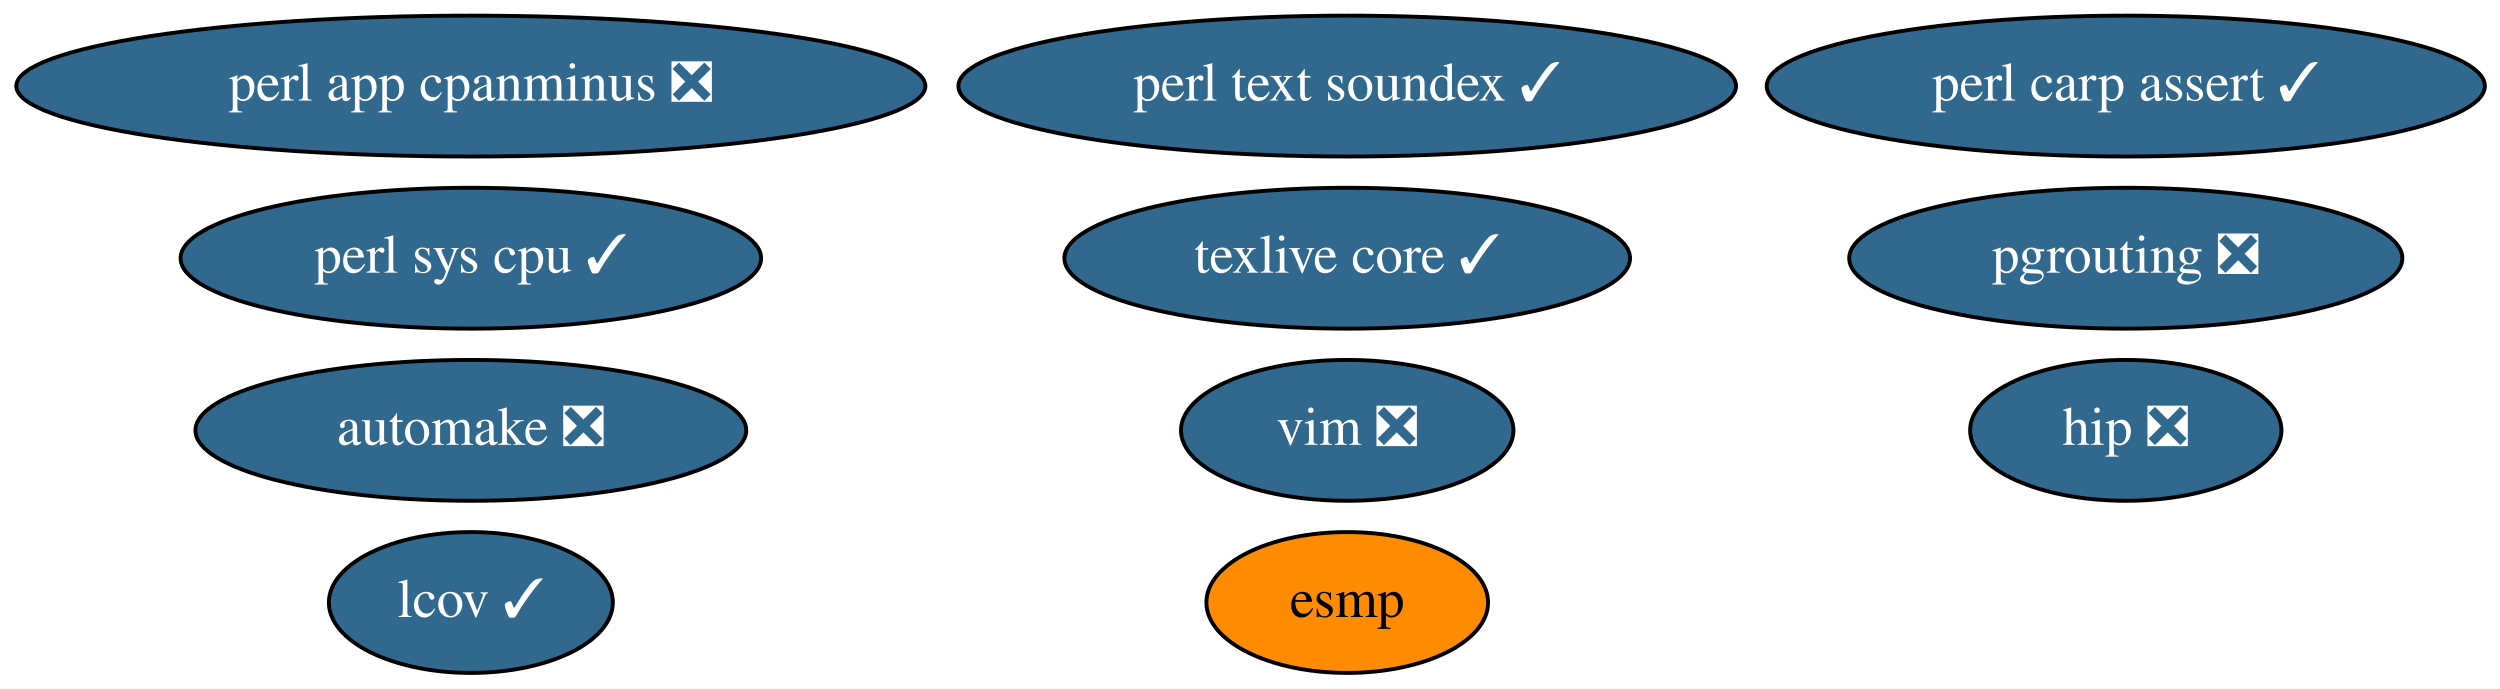
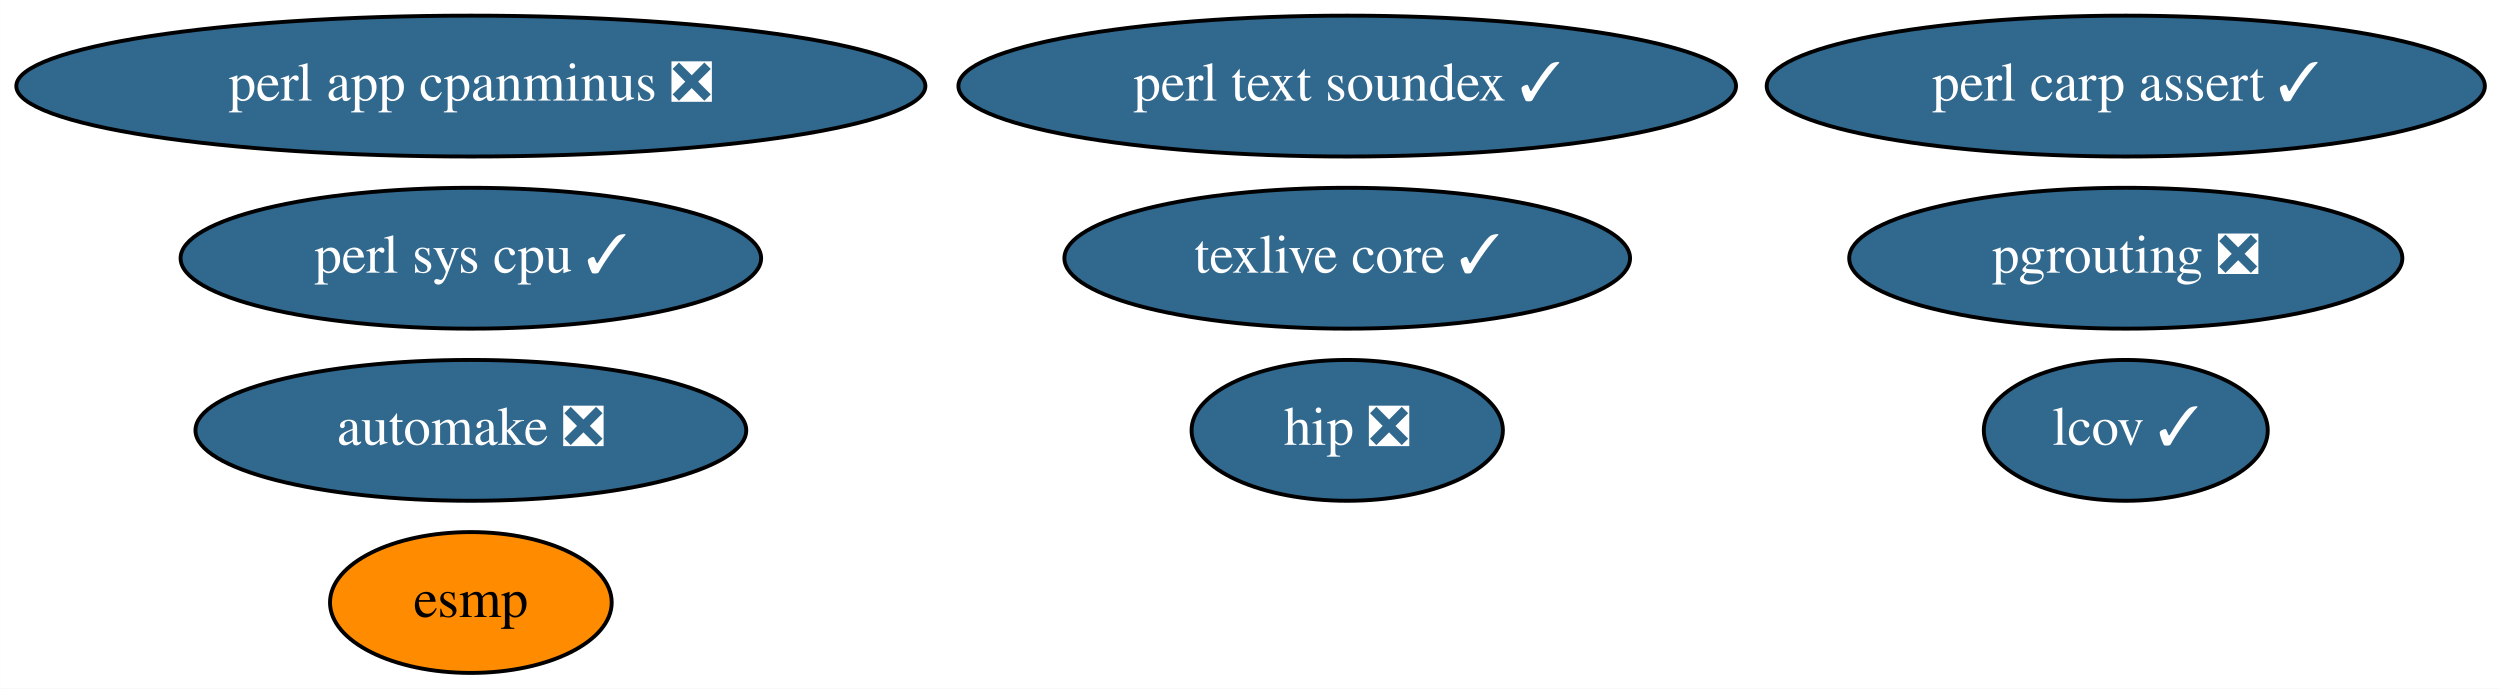
<svg xmlns="http://www.w3.org/2000/svg" xmlns:xlink="http://www.w3.org/1999/xlink" width="639pt" height="176pt" viewBox="0.00 0.00 638.98 176.00">
  <g id="graph0" class="graph" transform="scale(1 1) rotate(0) translate(4 172)">
    <polygon fill="white" stroke="transparent" points="-4,4 -4,-172 634.98,-172 634.98,4 -4,4" />
    <g id="node1" class="node">
      <g id="a_node1">
        <a xlink:href="https://github.com/conda-forge/automake-feedstock/pull/32" xlink:title="automake ❎">
          <ellipse fill="#31688e" stroke="black" cx="116.34" cy="-62" rx="70.39" ry="18" />
          <text text-anchor="middle" x="116.34" y="-58.3" font-family="Times,serif" font-size="14.00" fill="white">automake ❎</text>
        </a>
      </g>
    </g>
    <g id="node2" class="node">
      <g id="a_node2">
        <a xlink:href="https://github.com/conda-forge/esmp-feedstock" xlink:title="esmp">
-           <ellipse fill="#ff8c00" stroke="black" cx="340.34" cy="-18" rx="36" ry="18" />
-           <text text-anchor="middle" x="340.34" y="-14.3" font-family="Times,serif" font-size="14.00">esmp</text>
+           <ellipse fill="#ff8c00" stroke="black" cx="116.34" cy="-18" rx="36" ry="18" />
+           <text text-anchor="middle" x="116.34" y="-14.3" font-family="Times,serif" font-size="14.00">esmp</text>
        </a>
      </g>
    </g>
    <g id="node3" class="node">
      <g id="a_node3">
        <a xlink:href="https://github.com/conda-forge/perl-app-cpanminus-feedstock/pull/5" xlink:title="perl app cpanminus ❎">
          <ellipse fill="#31688e" stroke="black" cx="116.34" cy="-150" rx="116.18" ry="18" />
          <text text-anchor="middle" x="116.34" y="-146.3" font-family="Times,serif" font-size="14.00" fill="white">perl app cpanminus ❎</text>
        </a>
      </g>
    </g>
    <g id="node4" class="node">
      <g id="a_node4">
        <a xlink:href="https://github.com/conda-forge/texlive-core-feedstock/pull/50" xlink:title="texlive core ✓">
          <ellipse fill="#31688e" stroke="black" cx="340.34" cy="-106" rx="72.29" ry="18" />
          <text text-anchor="middle" x="340.34" y="-102.3" font-family="Times,serif" font-size="14.00" fill="white">texlive core ✓</text>
        </a>
      </g>
    </g>
    <g id="node5" class="node">
      <g id="a_node5">
        <a xlink:href="https://github.com/conda-forge/perl-text-soundex-feedstock/pull/4" xlink:title="perl text soundex ✓">
          <ellipse fill="#31688e" stroke="black" cx="340.34" cy="-150" rx="99.38" ry="18" />
          <text text-anchor="middle" x="340.34" y="-146.3" font-family="Times,serif" font-size="14.00" fill="white">perl text soundex ✓</text>
        </a>
      </g>
    </g>
    <g id="node6" class="node">
      <g id="a_node6">
        <a xlink:href="https://github.com/conda-forge/pgrouting-feedstock/pull/7" xlink:title="pgrouting ❎">
          <ellipse fill="#31688e" stroke="black" cx="539.34" cy="-106" rx="70.69" ry="18" />
          <text text-anchor="middle" x="539.34" y="-102.3" font-family="Times,serif" font-size="14.00" fill="white">pgrouting ❎</text>
        </a>
      </g>
    </g>
    <g id="node7" class="node">
      <g id="a_node7">
        <a xlink:href="https://github.com/conda-forge/perl-sys-cpu-feedstock/pull/4" xlink:title="perl sys cpu ✓">
          <ellipse fill="#31688e" stroke="black" cx="116.34" cy="-106" rx="74.19" ry="18" />
          <text text-anchor="middle" x="116.34" y="-102.3" font-family="Times,serif" font-size="14.00" fill="white">perl sys cpu ✓</text>
        </a>
      </g>
    </g>
    <g id="node8" class="node">
      <g id="a_node8">
        <a xlink:href="https://github.com/conda-forge/lcov-feedstock/pull/7" xlink:title="lcov ✓">
-           <ellipse fill="#31688e" stroke="black" cx="116.34" cy="-18" rx="36.29" ry="18" />
-           <text text-anchor="middle" x="116.34" y="-14.3" font-family="Times,serif" font-size="14.00" fill="white">lcov ✓</text>
+           <ellipse fill="#31688e" stroke="black" cx="539.34" cy="-62" rx="36.29" ry="18" />
+           <text text-anchor="middle" x="539.34" y="-58.3" font-family="Times,serif" font-size="14.00" fill="white">lcov ✓</text>
        </a>
      </g>
    </g>
    <g id="node9" class="node">
      <g id="a_node9">
-         <a xlink:href="https://github.com/conda-forge/vim-feedstock/pull/1601" xlink:title="vim ❎">
-           <ellipse fill="#31688e" stroke="black" cx="340.34" cy="-62" rx="42.49" ry="18" />
-           <text text-anchor="middle" x="340.34" y="-58.3" font-family="Times,serif" font-size="14.00" fill="white">vim ❎</text>
-         </a>
-       </g>
-     </g>
-     <g id="node10" class="node">
-       <g id="a_node10">
        <a xlink:href="https://github.com/conda-forge/perl-carp-assert-feedstock/pull/1" xlink:title="perl carp assert ✓">
          <ellipse fill="#31688e" stroke="black" cx="539.34" cy="-150" rx="91.78" ry="18" />
          <text text-anchor="middle" x="539.34" y="-146.3" font-family="Times,serif" font-size="14.00" fill="white">perl carp assert ✓</text>
        </a>
      </g>
    </g>
-     <g id="node11" class="node">
-       <g id="a_node11">
+     <g id="node10" class="node">
+       <g id="a_node10">
        <a xlink:href="https://github.com/conda-forge/hip-feedstock/pull/2" xlink:title="hip ❎">
-           <ellipse fill="#31688e" stroke="black" cx="539.34" cy="-62" rx="39.79" ry="18" />
-           <text text-anchor="middle" x="539.34" y="-58.3" font-family="Times,serif" font-size="14.00" fill="white">hip ❎</text>
+           <ellipse fill="#31688e" stroke="black" cx="340.34" cy="-62" rx="39.79" ry="18" />
+           <text text-anchor="middle" x="340.34" y="-58.3" font-family="Times,serif" font-size="14.00" fill="white">hip ❎</text>
        </a>
      </g>
    </g>
  </g>
</svg>
